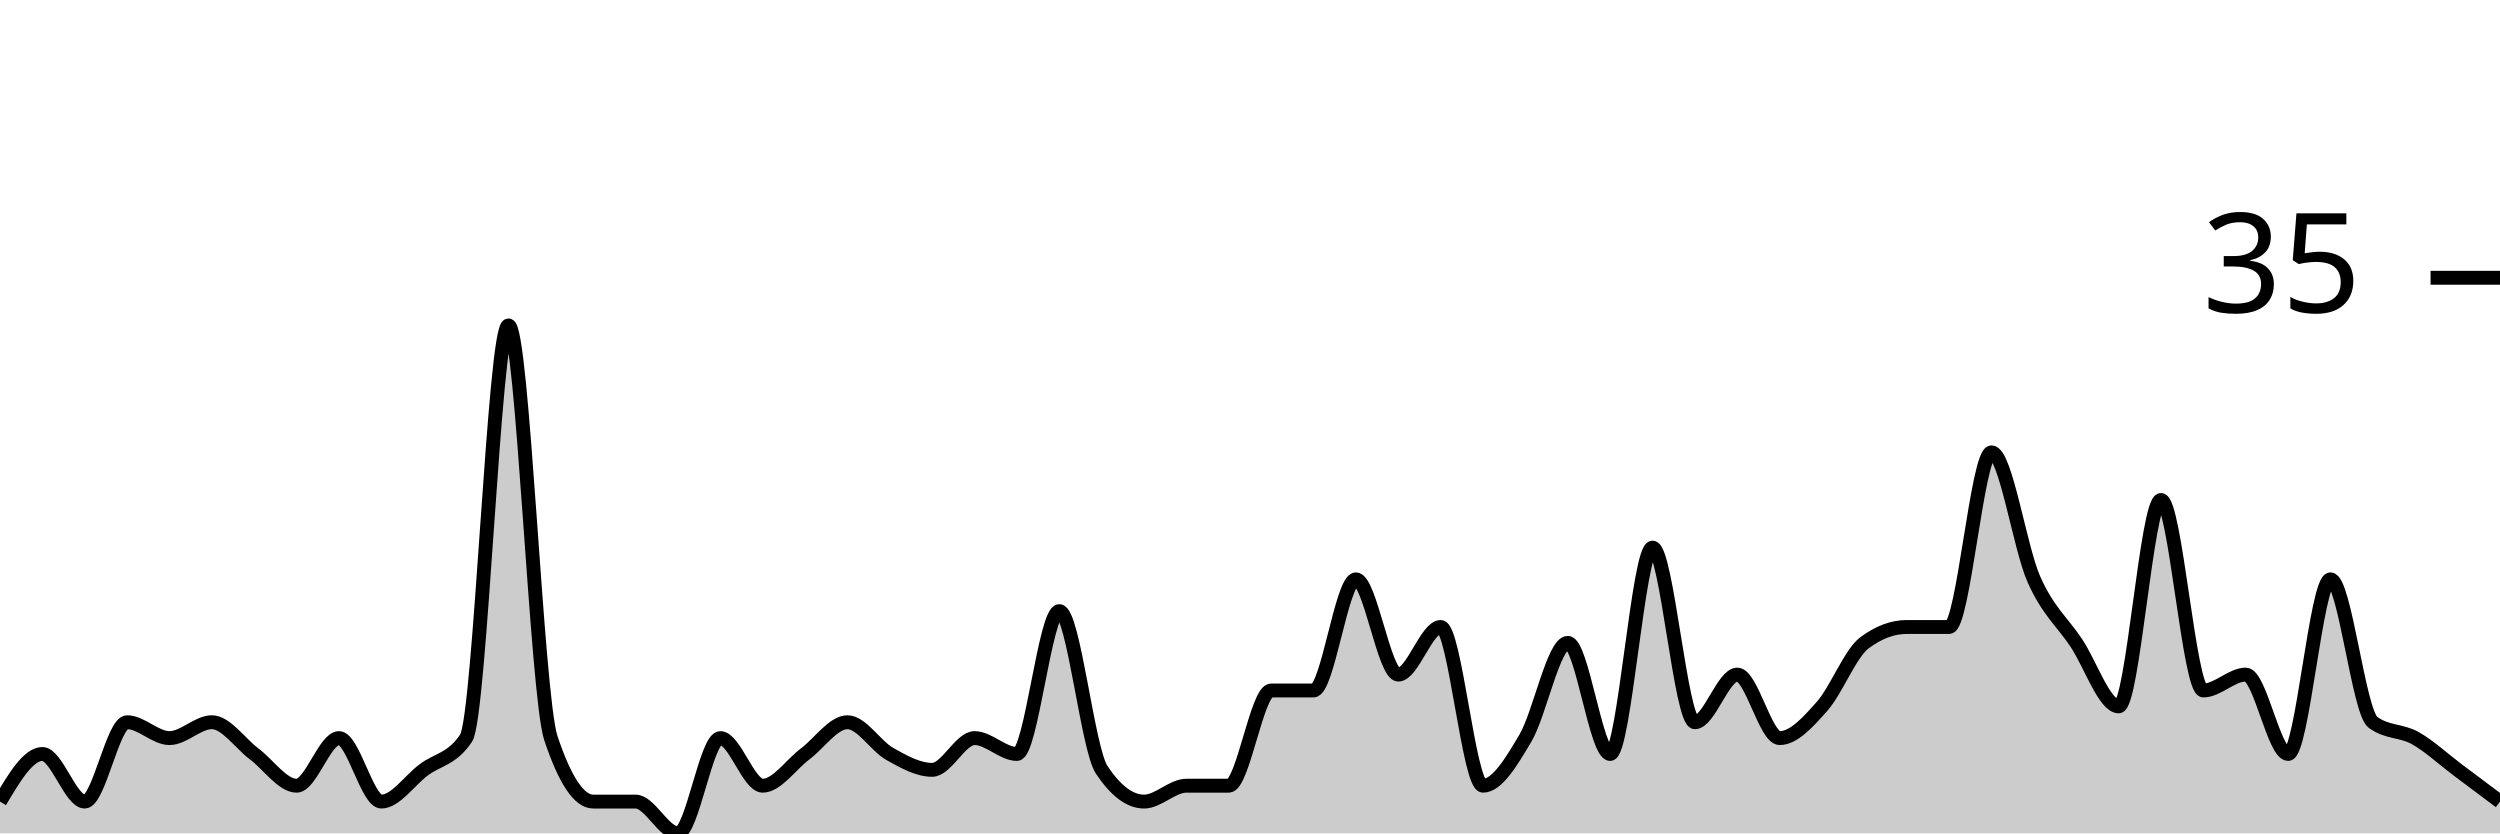
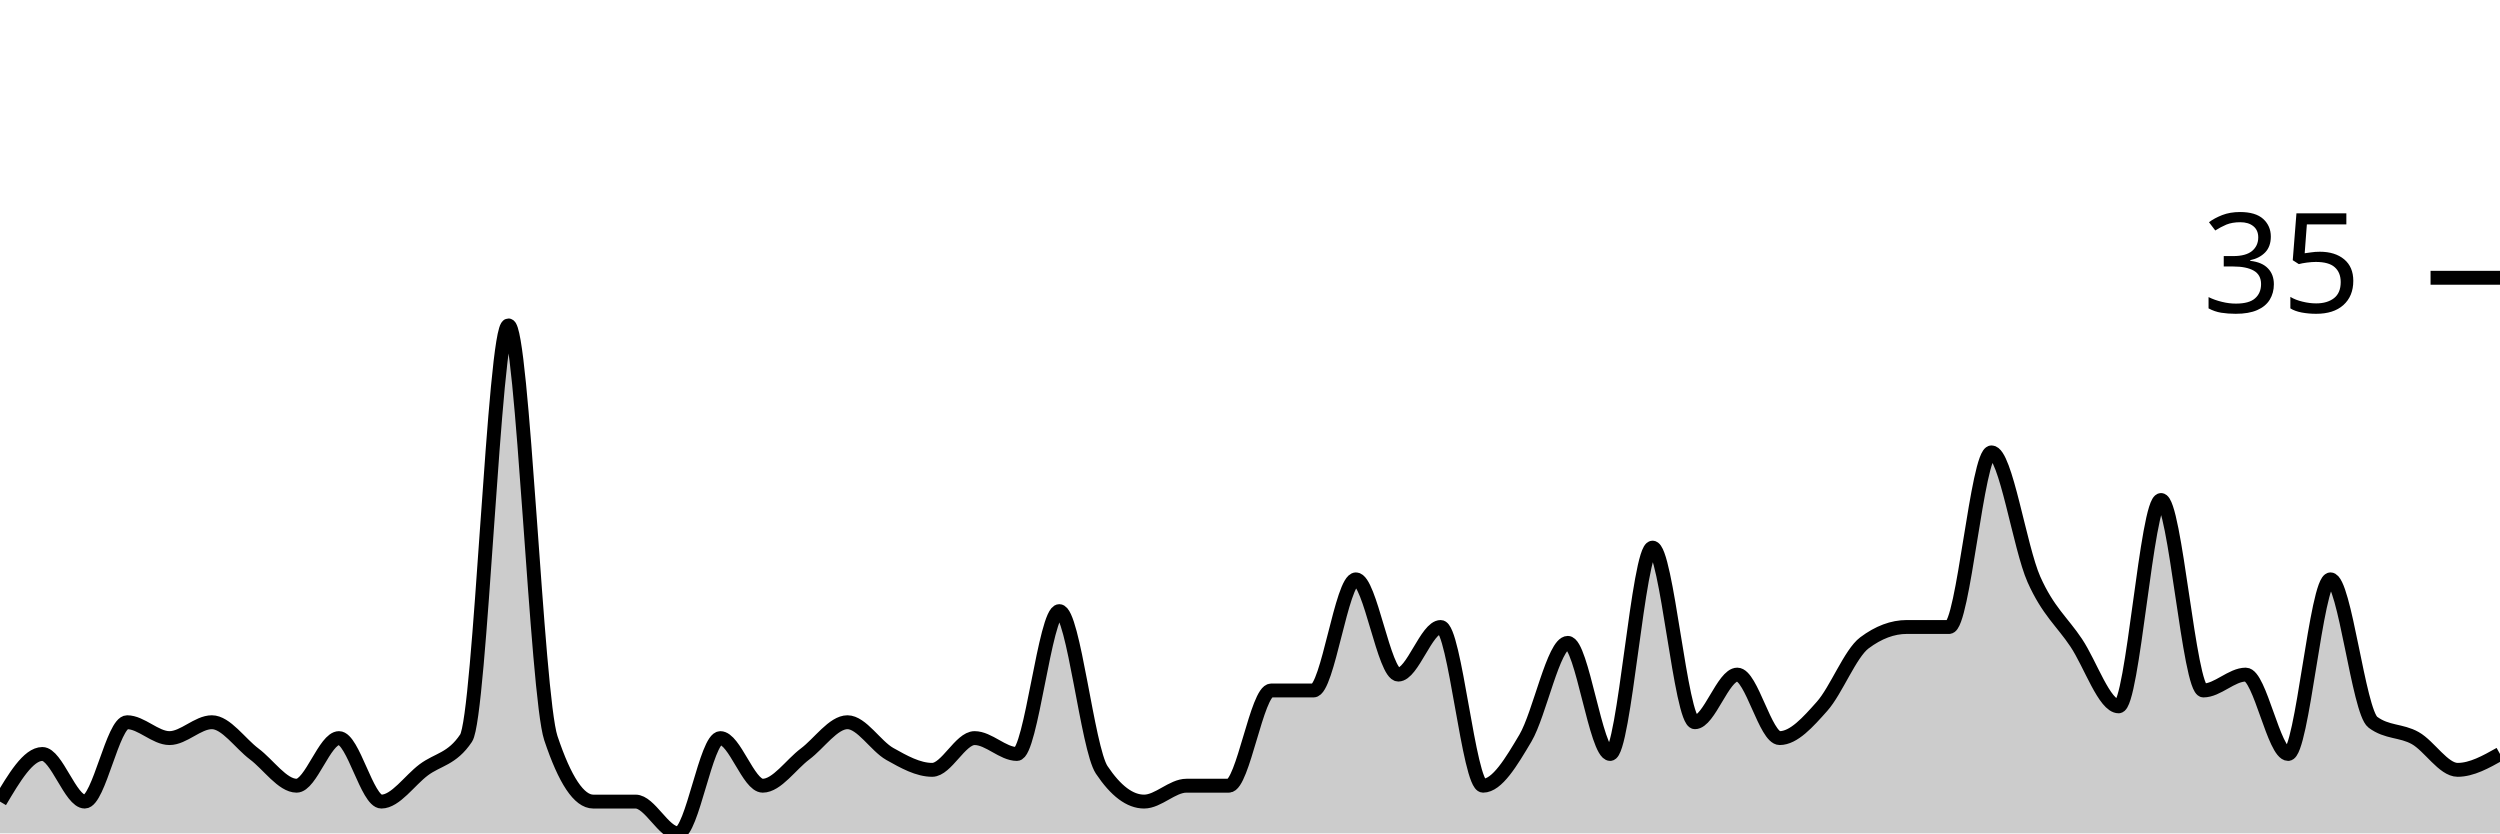
<svg xmlns="http://www.w3.org/2000/svg" viewBox="0 0 180 60">
  <g transform="translate(0,20)">
-     <path class="area" fill="rgba(0, 0, 0, 0.2)" d="M0,37.714C1.017,36,2.034,34.286,3.051,34.286C4.068,34.286,5.085,37.714,6.102,37.714C7.119,37.714,8.136,32,9.153,32C10.169,32,11.186,33.143,12.203,33.143C13.22,33.143,14.237,32,15.254,32C16.271,32,17.288,33.524,18.305,34.286C19.322,35.048,20.339,36.571,21.356,36.571C22.373,36.571,23.39,33.143,24.407,33.143C25.424,33.143,26.441,37.714,27.458,37.714C28.475,37.714,29.492,36.19,30.508,35.429C31.525,34.667,32.542,34.667,33.559,33.143C34.576,31.619,35.593,3.429,36.61,3.429C37.627,3.429,38.644,30.095,39.661,33.143C40.678,36.19,41.695,37.714,42.712,37.714C43.729,37.714,44.746,37.714,45.763,37.714C46.78,37.714,47.797,40,48.814,40C49.831,40,50.847,33.143,51.864,33.143C52.881,33.143,53.898,36.571,54.915,36.571C55.932,36.571,56.949,35.048,57.966,34.286C58.983,33.524,60,32,61.017,32C62.034,32,63.051,33.714,64.068,34.286C65.085,34.857,66.102,35.429,67.119,35.429C68.136,35.429,69.153,33.143,70.169,33.143C71.186,33.143,72.203,34.286,73.22,34.286C74.237,34.286,75.254,24,76.271,24C77.288,24,78.305,33.905,79.322,35.429C80.339,36.952,81.356,37.714,82.373,37.714C83.39,37.714,84.407,36.571,85.424,36.571C86.441,36.571,87.458,36.571,88.475,36.571C89.492,36.571,90.508,29.714,91.525,29.714C92.542,29.714,93.559,29.714,94.576,29.714C95.593,29.714,96.61,21.714,97.627,21.714C98.644,21.714,99.661,28.571,100.678,28.571C101.695,28.571,102.712,25.143,103.729,25.143C104.746,25.143,105.763,36.571,106.78,36.571C107.797,36.571,108.814,34.857,109.831,33.143C110.847,31.429,111.864,26.286,112.881,26.286C113.898,26.286,114.915,34.286,115.932,34.286C116.949,34.286,117.966,19.429,118.983,19.429C120,19.429,121.017,32,122.034,32C123.051,32,124.068,28.571,125.085,28.571C126.102,28.571,127.119,33.143,128.136,33.143C129.153,33.143,130.169,32,131.186,30.857C132.203,29.714,133.22,27.048,134.237,26.286C135.254,25.524,136.271,25.143,137.288,25.143C138.305,25.143,139.322,25.143,140.339,25.143C141.356,25.143,142.373,12.571,143.39,12.571C144.407,12.571,145.424,19.429,146.441,21.714C147.458,24,148.475,24.762,149.492,26.286C150.508,27.81,151.525,30.857,152.542,30.857C153.559,30.857,154.576,16,155.593,16C156.61,16,157.627,29.714,158.644,29.714C159.661,29.714,160.678,28.571,161.695,28.571C162.712,28.571,163.729,34.286,164.746,34.286C165.763,34.286,166.78,21.714,167.797,21.714C168.814,21.714,169.831,31.238,170.847,32C171.864,32.762,172.881,32.571,173.898,33.143C174.915,33.714,175.932,34.667,176.949,35.429C177.966,36.19,178.983,36.952,180,37.714L180,40C178.983,40,177.966,40,176.949,40C175.932,40,174.915,40,173.898,40C172.881,40,171.864,40,170.847,40C169.831,40,168.814,40,167.797,40C166.78,40,165.763,40,164.746,40C163.729,40,162.712,40,161.695,40C160.678,40,159.661,40,158.644,40C157.627,40,156.61,40,155.593,40C154.576,40,153.559,40,152.542,40C151.525,40,150.508,40,149.492,40C148.475,40,147.458,40,146.441,40C145.424,40,144.407,40,143.39,40C142.373,40,141.356,40,140.339,40C139.322,40,138.305,40,137.288,40C136.271,40,135.254,40,134.237,40C133.22,40,132.203,40,131.186,40C130.169,40,129.153,40,128.136,40C127.119,40,126.102,40,125.085,40C124.068,40,123.051,40,122.034,40C121.017,40,120,40,118.983,40C117.966,40,116.949,40,115.932,40C114.915,40,113.898,40,112.881,40C111.864,40,110.847,40,109.831,40C108.814,40,107.797,40,106.78,40C105.763,40,104.746,40,103.729,40C102.712,40,101.695,40,100.678,40C99.661,40,98.644,40,97.627,40C96.61,40,95.593,40,94.576,40C93.559,40,92.542,40,91.525,40C90.508,40,89.492,40,88.475,40C87.458,40,86.441,40,85.424,40C84.407,40,83.39,40,82.373,40C81.356,40,80.339,40,79.322,40C78.305,40,77.288,40,76.271,40C75.254,40,74.237,40,73.22,40C72.203,40,71.186,40,70.169,40C69.153,40,68.136,40,67.119,40C66.102,40,65.085,40,64.068,40C63.051,40,62.034,40,61.017,40C60,40,58.983,40,57.966,40C56.949,40,55.932,40,54.915,40C53.898,40,52.881,40,51.864,40C50.847,40,49.831,40,48.814,40C47.797,40,46.78,40,45.763,40C44.746,40,43.729,40,42.712,40C41.695,40,40.678,40,39.661,40C38.644,40,37.627,40,36.61,40C35.593,40,34.576,40,33.559,40C32.542,40,31.525,40,30.508,40C29.492,40,28.475,40,27.458,40C26.441,40,25.424,40,24.407,40C23.39,40,22.373,40,21.356,40C20.339,40,19.322,40,18.305,40C17.288,40,16.271,40,15.254,40C14.237,40,13.22,40,12.203,40C11.186,40,10.169,40,9.153,40C8.136,40,7.119,40,6.102,40C5.085,40,4.068,40,3.051,40C2.034,40,1.017,40,0,40Z" />
-     <path class="line" stroke="black" fill="none" d="M0,37.714C1.017,36,2.034,34.286,3.051,34.286C4.068,34.286,5.085,37.714,6.102,37.714C7.119,37.714,8.136,32,9.153,32C10.169,32,11.186,33.143,12.203,33.143C13.22,33.143,14.237,32,15.254,32C16.271,32,17.288,33.524,18.305,34.286C19.322,35.048,20.339,36.571,21.356,36.571C22.373,36.571,23.39,33.143,24.407,33.143C25.424,33.143,26.441,37.714,27.458,37.714C28.475,37.714,29.492,36.19,30.508,35.429C31.525,34.667,32.542,34.667,33.559,33.143C34.576,31.619,35.593,3.429,36.61,3.429C37.627,3.429,38.644,30.095,39.661,33.143C40.678,36.19,41.695,37.714,42.712,37.714C43.729,37.714,44.746,37.714,45.763,37.714C46.78,37.714,47.797,40,48.814,40C49.831,40,50.847,33.143,51.864,33.143C52.881,33.143,53.898,36.571,54.915,36.571C55.932,36.571,56.949,35.048,57.966,34.286C58.983,33.524,60,32,61.017,32C62.034,32,63.051,33.714,64.068,34.286C65.085,34.857,66.102,35.429,67.119,35.429C68.136,35.429,69.153,33.143,70.169,33.143C71.186,33.143,72.203,34.286,73.22,34.286C74.237,34.286,75.254,24,76.271,24C77.288,24,78.305,33.905,79.322,35.429C80.339,36.952,81.356,37.714,82.373,37.714C83.39,37.714,84.407,36.571,85.424,36.571C86.441,36.571,87.458,36.571,88.475,36.571C89.492,36.571,90.508,29.714,91.525,29.714C92.542,29.714,93.559,29.714,94.576,29.714C95.593,29.714,96.61,21.714,97.627,21.714C98.644,21.714,99.661,28.571,100.678,28.571C101.695,28.571,102.712,25.143,103.729,25.143C104.746,25.143,105.763,36.571,106.78,36.571C107.797,36.571,108.814,34.857,109.831,33.143C110.847,31.429,111.864,26.286,112.881,26.286C113.898,26.286,114.915,34.286,115.932,34.286C116.949,34.286,117.966,19.429,118.983,19.429C120,19.429,121.017,32,122.034,32C123.051,32,124.068,28.571,125.085,28.571C126.102,28.571,127.119,33.143,128.136,33.143C129.153,33.143,130.169,32,131.186,30.857C132.203,29.714,133.22,27.048,134.237,26.286C135.254,25.524,136.271,25.143,137.288,25.143C138.305,25.143,139.322,25.143,140.339,25.143C141.356,25.143,142.373,12.571,143.39,12.571C144.407,12.571,145.424,19.429,146.441,21.714C147.458,24,148.475,24.762,149.492,26.286C150.508,27.81,151.525,30.857,152.542,30.857C153.559,30.857,154.576,16,155.593,16C156.61,16,157.627,29.714,158.644,29.714C159.661,29.714,160.678,28.571,161.695,28.571C162.712,28.571,163.729,34.286,164.746,34.286C165.763,34.286,166.78,21.714,167.797,21.714C168.814,21.714,169.831,31.238,170.847,32C171.864,32.762,172.881,32.571,173.898,33.143C174.915,33.714,175.932,34.667,176.949,35.429C177.966,36.19,178.983,36.952,180,37.714" />
+     <path class="area" fill="rgba(0, 0, 0, 0.2)" d="M0,37.714C1.017,36,2.034,34.286,3.051,34.286C4.068,34.286,5.085,37.714,6.102,37.714C7.119,37.714,8.136,32,9.153,32C10.169,32,11.186,33.143,12.203,33.143C13.22,33.143,14.237,32,15.254,32C16.271,32,17.288,33.524,18.305,34.286C19.322,35.048,20.339,36.571,21.356,36.571C22.373,36.571,23.39,33.143,24.407,33.143C25.424,33.143,26.441,37.714,27.458,37.714C28.475,37.714,29.492,36.19,30.508,35.429C31.525,34.667,32.542,34.667,33.559,33.143C34.576,31.619,35.593,3.429,36.61,3.429C37.627,3.429,38.644,30.095,39.661,33.143C40.678,36.19,41.695,37.714,42.712,37.714C43.729,37.714,44.746,37.714,45.763,37.714C46.78,37.714,47.797,40,48.814,40C49.831,40,50.847,33.143,51.864,33.143C52.881,33.143,53.898,36.571,54.915,36.571C55.932,36.571,56.949,35.048,57.966,34.286C58.983,33.524,60,32,61.017,32C62.034,32,63.051,33.714,64.068,34.286C65.085,34.857,66.102,35.429,67.119,35.429C68.136,35.429,69.153,33.143,70.169,33.143C71.186,33.143,72.203,34.286,73.22,34.286C74.237,34.286,75.254,24,76.271,24C77.288,24,78.305,33.905,79.322,35.429C80.339,36.952,81.356,37.714,82.373,37.714C83.39,37.714,84.407,36.571,85.424,36.571C86.441,36.571,87.458,36.571,88.475,36.571C89.492,36.571,90.508,29.714,91.525,29.714C92.542,29.714,93.559,29.714,94.576,29.714C95.593,29.714,96.61,21.714,97.627,21.714C98.644,21.714,99.661,28.571,100.678,28.571C101.695,28.571,102.712,25.143,103.729,25.143C104.746,25.143,105.763,36.571,106.78,36.571C107.797,36.571,108.814,34.857,109.831,33.143C110.847,31.429,111.864,26.286,112.881,26.286C113.898,26.286,114.915,34.286,115.932,34.286C116.949,34.286,117.966,19.429,118.983,19.429C120,19.429,121.017,32,122.034,32C123.051,32,124.068,28.571,125.085,28.571C126.102,28.571,127.119,33.143,128.136,33.143C129.153,33.143,130.169,32,131.186,30.857C132.203,29.714,133.22,27.048,134.237,26.286C135.254,25.524,136.271,25.143,137.288,25.143C138.305,25.143,139.322,25.143,140.339,25.143C141.356,25.143,142.373,12.571,143.39,12.571C144.407,12.571,145.424,19.429,146.441,21.714C147.458,24,148.475,24.762,149.492,26.286C150.508,27.81,151.525,30.857,152.542,30.857C153.559,30.857,154.576,16,155.593,16C156.61,16,157.627,29.714,158.644,29.714C159.661,29.714,160.678,28.571,161.695,28.571C162.712,28.571,163.729,34.286,164.746,34.286C165.763,34.286,166.78,21.714,167.797,21.714C168.814,21.714,169.831,31.238,170.847,32C171.864,32.762,172.881,32.571,173.898,33.143C174.915,33.714,175.932,35.429,176.949,35.429C177.966,35.429,178.983,34.857,180,34.286L180,40C178.983,40,177.966,40,176.949,40C175.932,40,174.915,40,173.898,40C172.881,40,171.864,40,170.847,40C169.831,40,168.814,40,167.797,40C166.78,40,165.763,40,164.746,40C163.729,40,162.712,40,161.695,40C160.678,40,159.661,40,158.644,40C157.627,40,156.61,40,155.593,40C154.576,40,153.559,40,152.542,40C151.525,40,150.508,40,149.492,40C148.475,40,147.458,40,146.441,40C145.424,40,144.407,40,143.39,40C142.373,40,141.356,40,140.339,40C139.322,40,138.305,40,137.288,40C136.271,40,135.254,40,134.237,40C133.22,40,132.203,40,131.186,40C130.169,40,129.153,40,128.136,40C127.119,40,126.102,40,125.085,40C124.068,40,123.051,40,122.034,40C121.017,40,120,40,118.983,40C117.966,40,116.949,40,115.932,40C114.915,40,113.898,40,112.881,40C111.864,40,110.847,40,109.831,40C108.814,40,107.797,40,106.78,40C105.763,40,104.746,40,103.729,40C102.712,40,101.695,40,100.678,40C99.661,40,98.644,40,97.627,40C96.61,40,95.593,40,94.576,40C93.559,40,92.542,40,91.525,40C90.508,40,89.492,40,88.475,40C87.458,40,86.441,40,85.424,40C84.407,40,83.39,40,82.373,40C81.356,40,80.339,40,79.322,40C78.305,40,77.288,40,76.271,40C75.254,40,74.237,40,73.22,40C72.203,40,71.186,40,70.169,40C69.153,40,68.136,40,67.119,40C66.102,40,65.085,40,64.068,40C63.051,40,62.034,40,61.017,40C60,40,58.983,40,57.966,40C56.949,40,55.932,40,54.915,40C53.898,40,52.881,40,51.864,40C50.847,40,49.831,40,48.814,40C47.797,40,46.78,40,45.763,40C44.746,40,43.729,40,42.712,40C41.695,40,40.678,40,39.661,40C38.644,40,37.627,40,36.61,40C35.593,40,34.576,40,33.559,40C32.542,40,31.525,40,30.508,40C29.492,40,28.475,40,27.458,40C26.441,40,25.424,40,24.407,40C23.39,40,22.373,40,21.356,40C20.339,40,19.322,40,18.305,40C17.288,40,16.271,40,15.254,40C14.237,40,13.22,40,12.203,40C11.186,40,10.169,40,9.153,40C8.136,40,7.119,40,6.102,40C5.085,40,4.068,40,3.051,40C2.034,40,1.017,40,0,40Z" />
+     <path class="line" stroke="black" fill="none" d="M0,37.714C1.017,36,2.034,34.286,3.051,34.286C4.068,34.286,5.085,37.714,6.102,37.714C7.119,37.714,8.136,32,9.153,32C10.169,32,11.186,33.143,12.203,33.143C13.22,33.143,14.237,32,15.254,32C16.271,32,17.288,33.524,18.305,34.286C19.322,35.048,20.339,36.571,21.356,36.571C22.373,36.571,23.39,33.143,24.407,33.143C25.424,33.143,26.441,37.714,27.458,37.714C28.475,37.714,29.492,36.19,30.508,35.429C31.525,34.667,32.542,34.667,33.559,33.143C34.576,31.619,35.593,3.429,36.61,3.429C37.627,3.429,38.644,30.095,39.661,33.143C40.678,36.19,41.695,37.714,42.712,37.714C43.729,37.714,44.746,37.714,45.763,37.714C46.78,37.714,47.797,40,48.814,40C49.831,40,50.847,33.143,51.864,33.143C52.881,33.143,53.898,36.571,54.915,36.571C55.932,36.571,56.949,35.048,57.966,34.286C58.983,33.524,60,32,61.017,32C62.034,32,63.051,33.714,64.068,34.286C65.085,34.857,66.102,35.429,67.119,35.429C68.136,35.429,69.153,33.143,70.169,33.143C71.186,33.143,72.203,34.286,73.22,34.286C74.237,34.286,75.254,24,76.271,24C77.288,24,78.305,33.905,79.322,35.429C80.339,36.952,81.356,37.714,82.373,37.714C83.39,37.714,84.407,36.571,85.424,36.571C86.441,36.571,87.458,36.571,88.475,36.571C89.492,36.571,90.508,29.714,91.525,29.714C92.542,29.714,93.559,29.714,94.576,29.714C95.593,29.714,96.61,21.714,97.627,21.714C98.644,21.714,99.661,28.571,100.678,28.571C101.695,28.571,102.712,25.143,103.729,25.143C104.746,25.143,105.763,36.571,106.78,36.571C107.797,36.571,108.814,34.857,109.831,33.143C110.847,31.429,111.864,26.286,112.881,26.286C113.898,26.286,114.915,34.286,115.932,34.286C116.949,34.286,117.966,19.429,118.983,19.429C120,19.429,121.017,32,122.034,32C123.051,32,124.068,28.571,125.085,28.571C126.102,28.571,127.119,33.143,128.136,33.143C129.153,33.143,130.169,32,131.186,30.857C132.203,29.714,133.22,27.048,134.237,26.286C135.254,25.524,136.271,25.143,137.288,25.143C138.305,25.143,139.322,25.143,140.339,25.143C141.356,25.143,142.373,12.571,143.39,12.571C144.407,12.571,145.424,19.429,146.441,21.714C147.458,24,148.475,24.762,149.492,26.286C150.508,27.81,151.525,30.857,152.542,30.857C153.559,30.857,154.576,16,155.593,16C156.61,16,157.627,29.714,158.644,29.714C159.661,29.714,160.678,28.571,161.695,28.571C162.712,28.571,163.729,34.286,164.746,34.286C165.763,34.286,166.78,21.714,167.797,21.714C168.814,21.714,169.831,31.238,170.847,32C171.864,32.762,172.881,32.571,173.898,33.143C174.915,33.714,175.932,35.429,176.949,35.429C177.966,35.429,178.983,34.857,180,34.286" />
    <path class="axis-ceiling" stroke-width="1" stroke="black" fill="none" d="M175,0L180,0" />
    <text class="axis-ceiling-label" font-family="sans-serif" text-anchor="end" font-size="10px" x="170" y="2.5">35</text>
  </g>
</svg>
